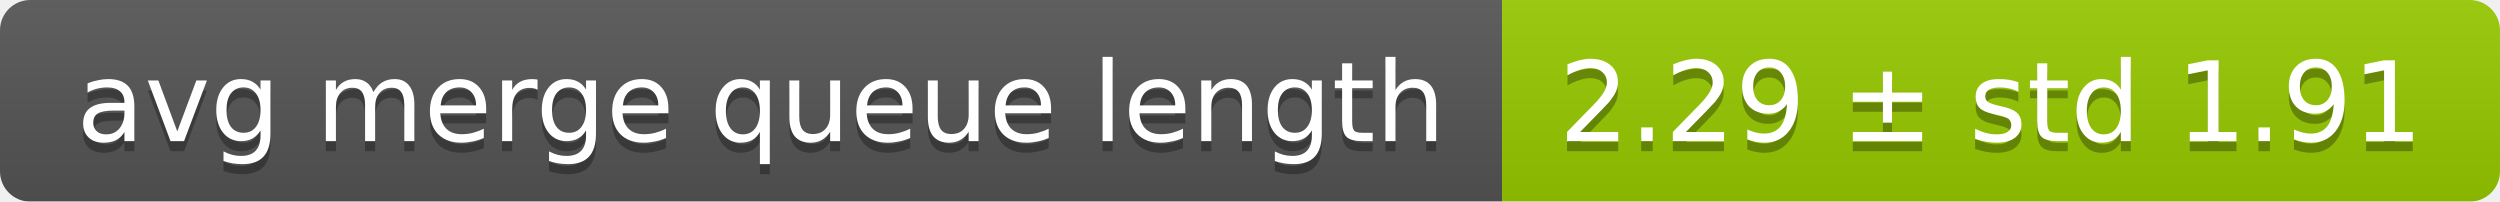
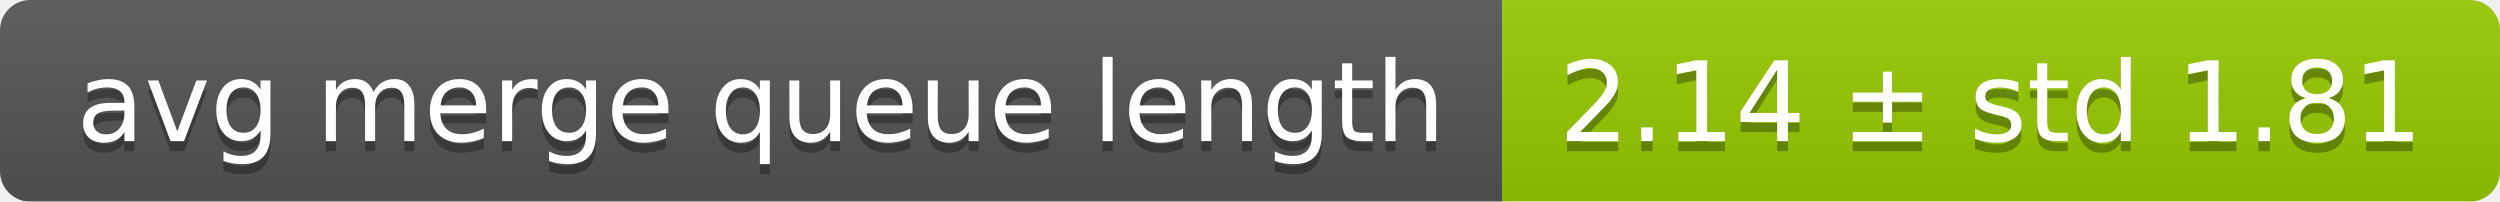
<svg xmlns="http://www.w3.org/2000/svg" width="248" height="20">
  <linearGradient id="smooth" x2="0" y2="100%">
    <stop offset="0" stop-color="#bbb" stop-opacity=".1" />
    <stop offset="1" stop-opacity=".1" />
  </linearGradient>
  <mask id="round">
    <rect width="248" height="20" rx="3" fill="#fff" />
  </mask>
  <g mask="url(#round)">
    <rect width="149" height="20" fill="#555" />
    <rect x="149" width="99" height="20" fill="#97ca00" />
    <rect width="248" height="20" fill="url(#smooth)" />
  </g>
  <g fill="#fff" text-anchor="middle" font-family="DejaVu Sans,Verdana,Geneva,sans-serif" font-size="11">
    <text x="75.5" y="15" fill="#010101" fill-opacity=".3">avg merge queue length</text>
    <text x="75.5" y="14">avg merge queue length</text>
-     <text x="197.5" y="15" fill="#010101" fill-opacity=".3">2.29 ± std 1.91</text>
-     <text x="197.5" y="14">2.29 ± std 1.91</text>
+     <text x="197.5" y="15" fill="#010101" fill-opacity=".3">2.14 ± std 1.81</text>
+     <text x="197.5" y="14">2.14 ± std 1.81</text>
  </g>
</svg>
